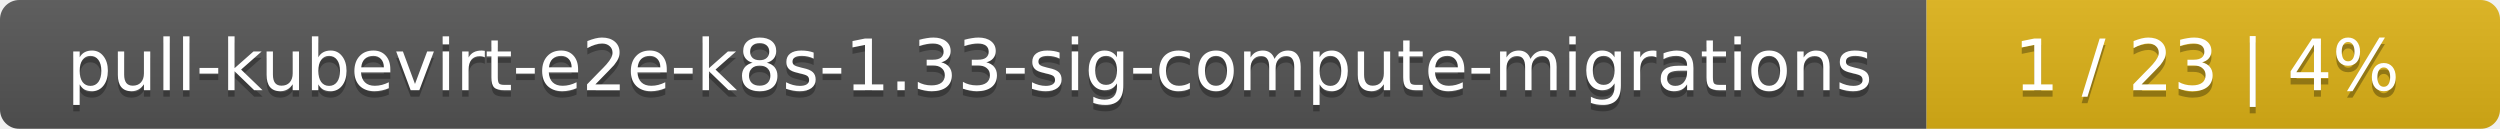
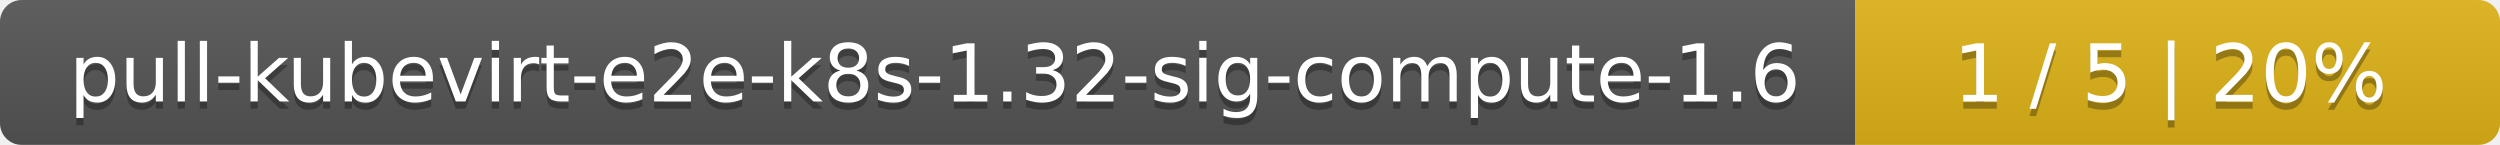
- <svg xmlns="http://www.w3.org/2000/svg" width="388" height="20">
+ <svg xmlns="http://www.w3.org/2000/svg" width="345" height="20">
  <linearGradient id="smooth" x2="0" y2="100%">
    <stop offset="0" stop-color="#bbb" stop-opacity=".1" />
    <stop offset="1" stop-opacity=".1" />
  </linearGradient>
  <mask id="round">
-     <rect width="388" height="20" rx="3" fill="#fff" />
+     <rect width="345" height="20" rx="3" fill="#fff" />
  </mask>
  <g mask="url(#round)">
-     <rect width="299" height="20" fill="#555" />
-     <rect x="299" width="89" height="20" fill="#dfb317" />
-     <rect width="388" height="20" fill="url(#smooth)" />
+     <rect width="256" height="20" fill="#555" />
+     <rect x="256" width="89" height="20" fill="#dfb317" />
+     <rect width="345" height="20" fill="url(#smooth)" />
  </g>
  <g fill="#fff" text-anchor="middle" font-family="DejaVu Sans,Verdana,Geneva,sans-serif" font-size="11">
-     <text x="150.5" y="15" fill="#010101" fill-opacity=".3">pull-kubevirt-e2e-k8s-1.33-sig-compute-migrations</text>
-     <text x="150.5" y="14">pull-kubevirt-e2e-k8s-1.33-sig-compute-migrations</text>
-     <text x="342.5" y="15" fill="#010101" fill-opacity=".3">1 / 23    |    4%</text>
-     <text x="342.5" y="14">1 / 23    |    4%</text>
+     <text x="129" y="15" fill="#010101" fill-opacity=".3">pull-kubevirt-e2e-k8s-1.32-sig-compute-1.6</text>
+     <text x="129" y="14">pull-kubevirt-e2e-k8s-1.32-sig-compute-1.6</text>
+     <text x="299.5" y="15" fill="#010101" fill-opacity=".3">1 / 5    |    20%</text>
+     <text x="299.5" y="14">1 / 5    |    20%</text>
  </g>
</svg>
